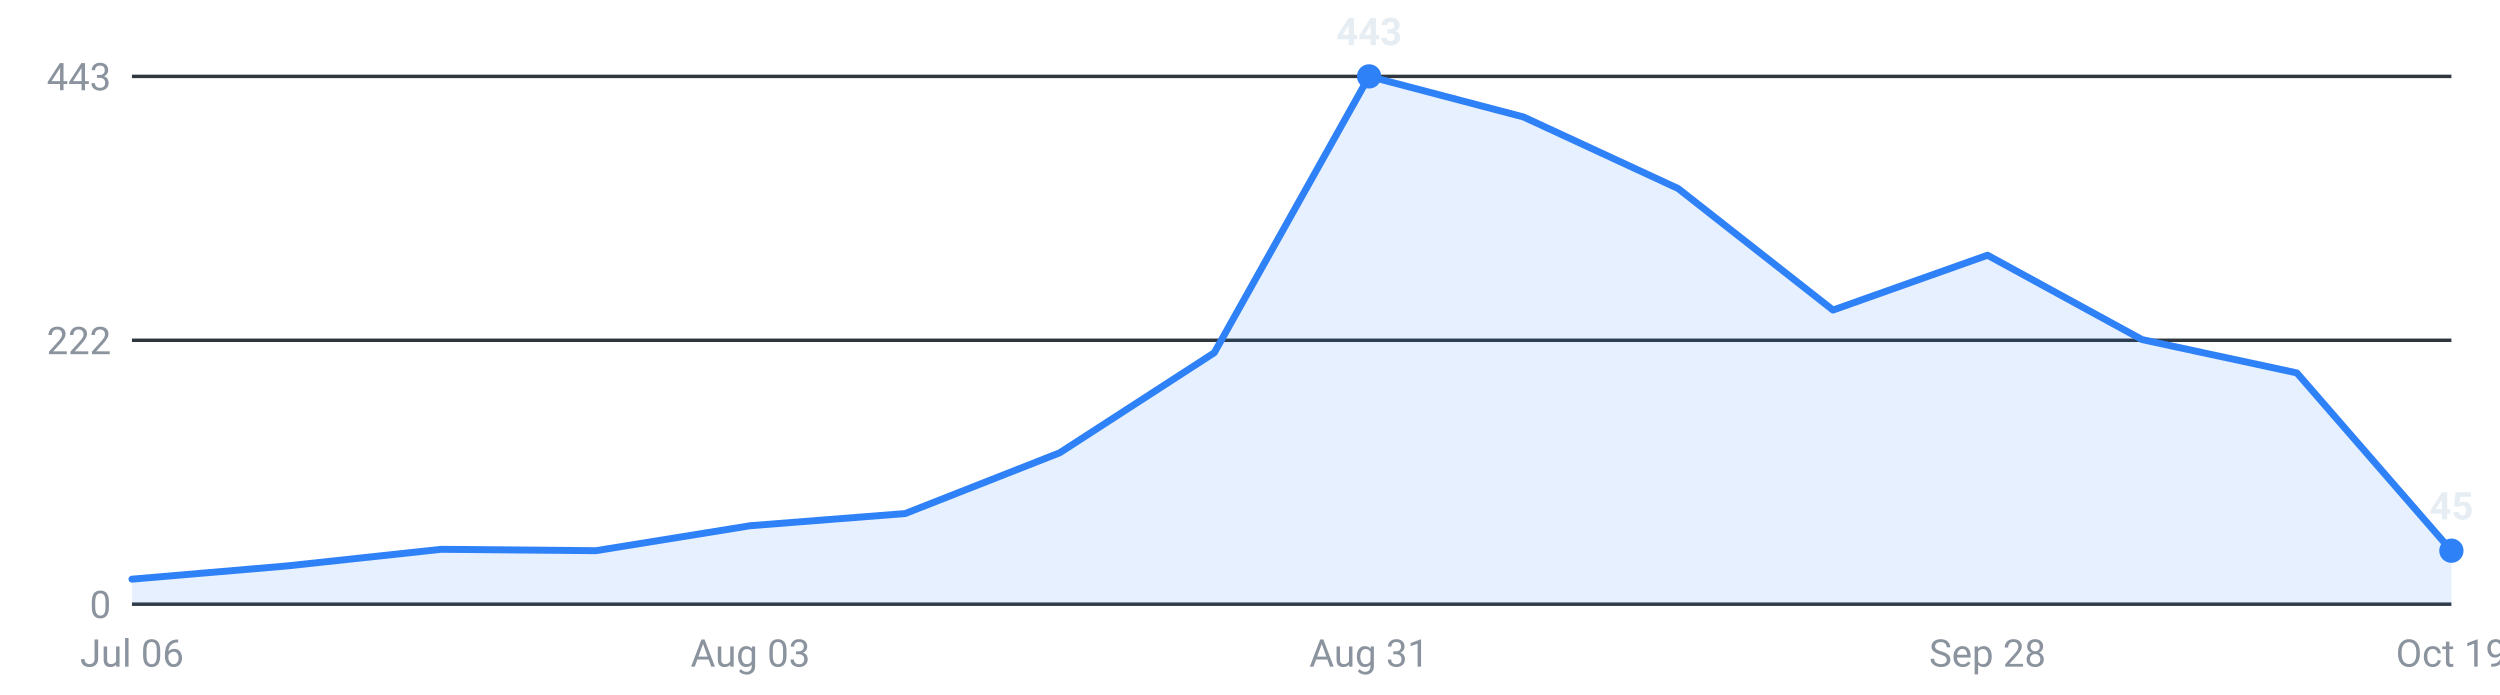
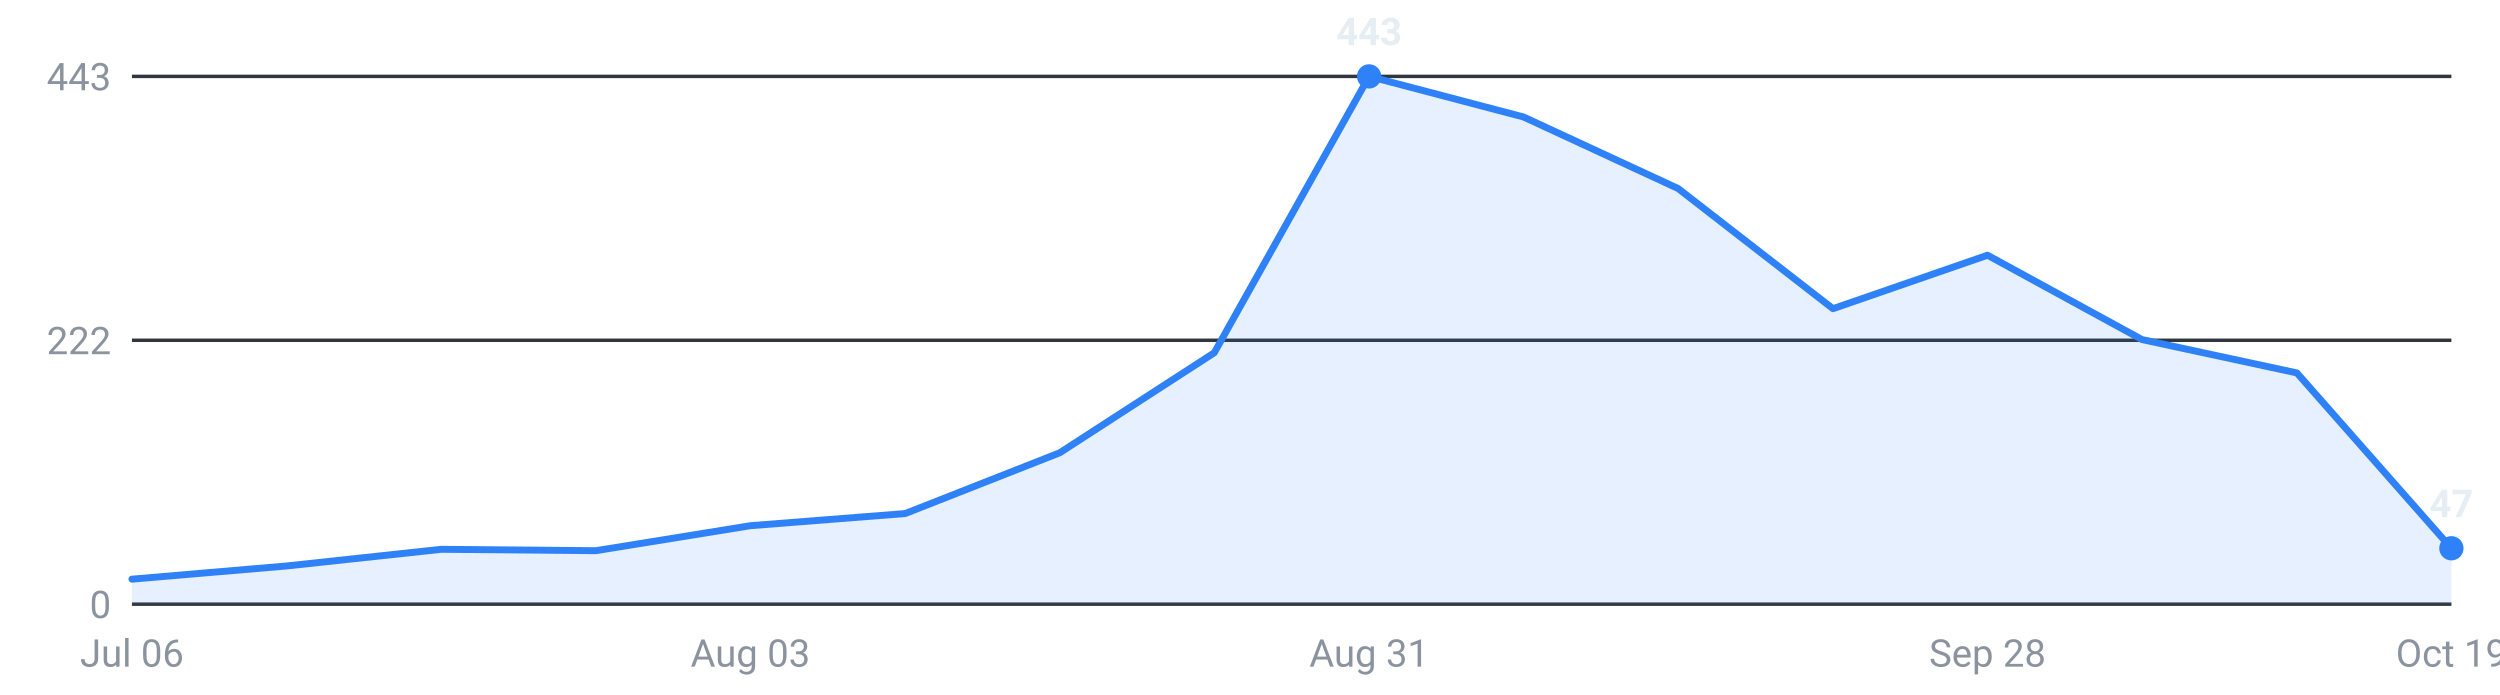
<svg xmlns="http://www.w3.org/2000/svg" viewBox="0 0 720 200" width="720" height="200" role="img" aria-label="Internships posted per week, last 16 weeks">
  <g font-family="-apple-system,Segoe UI,Roboto,sans-serif" font-size="11">
    <line x1="38" y1="174.0" x2="706" y2="174.0" stroke="#30363d" stroke-width="1" />
    <text x="32" y="178.0" text-anchor="end" fill="#8b949e">0</text>
    <line x1="38" y1="98.0" x2="706" y2="98.0" stroke="#30363d" stroke-width="1" />
    <text x="32" y="102.0" text-anchor="end" fill="#8b949e">222</text>
    <line x1="38" y1="22.0" x2="706" y2="22.0" stroke="#30363d" stroke-width="1" />
    <text x="32" y="26.0" text-anchor="end" fill="#8b949e">443</text>
-     <path d="M38.0,174 L38.0,166.8 L82.5,163.0 L127.1,158.2 L171.6,158.6 L216.1,151.4 L260.7,147.9 L305.2,130.4 L349.7,101.6 L394.3,22.0 L438.8,33.7 L483.3,54.3 L527.9,89.3 L572.4,73.5 L616.9,97.8 L661.5,107.4 L706.0,158.6 L706.0,174 Z" fill="#2f81f7" fill-opacity="0.12" />
-     <polyline points="38.0,166.8 82.5,163.0 127.1,158.2 171.6,158.6 216.1,151.4 260.7,147.9 305.2,130.4 349.7,101.6 394.3,22.0 438.8,33.7 483.3,54.3 527.9,89.3 572.4,73.5 616.9,97.8 661.5,107.4 706.0,158.6" fill="none" stroke="#2f81f7" stroke-width="2" stroke-linejoin="round" stroke-linecap="round" />
+     <path d="M38.0,174 L38.0,166.8 L82.5,163.0 L127.1,158.2 L171.6,158.6 L216.1,151.4 L260.7,147.9 L305.2,130.4 L349.7,101.6 L394.3,22.0 L438.8,33.7 L483.3,54.3 L527.9,88.9 L572.4,73.5 L616.9,97.8 L661.5,107.4 L706.0,157.9 L706.0,174 Z" fill="#2f81f7" fill-opacity="0.12" />
+     <polyline points="38.0,166.8 82.5,163.0 127.1,158.2 171.6,158.6 216.1,151.4 260.7,147.9 305.2,130.4 349.7,101.6 394.3,22.0 438.8,33.7 483.3,54.3 527.9,88.9 572.4,73.5 616.9,97.8 661.5,107.4 706.0,157.9" fill="none" stroke="#2f81f7" stroke-width="2" stroke-linejoin="round" stroke-linecap="round" />
    <circle cx="394.3" cy="22.0" r="3.5" fill="#2f81f7" />
    <text x="394.3" y="13.0" text-anchor="middle" fill="#e6edf3" font-weight="600">443</text>
-     <circle cx="706.0" cy="158.6" r="3.5" fill="#2f81f7" />
-     <text x="706.0" y="149.6" text-anchor="middle" fill="#e6edf3" font-weight="600">45</text>
+     <circle cx="706.0" cy="157.9" r="3.5" fill="#2f81f7" />
+     <text x="706.0" y="148.9" text-anchor="middle" fill="#e6edf3" font-weight="600">47</text>
    <text x="38.0" y="192" text-anchor="middle" fill="#8b949e">Jul 06</text>
    <text x="216.1" y="192" text-anchor="middle" fill="#8b949e">Aug 03</text>
    <text x="394.3" y="192" text-anchor="middle" fill="#8b949e">Aug 31</text>
    <text x="572.4" y="192" text-anchor="middle" fill="#8b949e">Sep 28</text>
    <text x="706.0" y="192" text-anchor="middle" fill="#8b949e">Oct 19</text>
  </g>
</svg>
